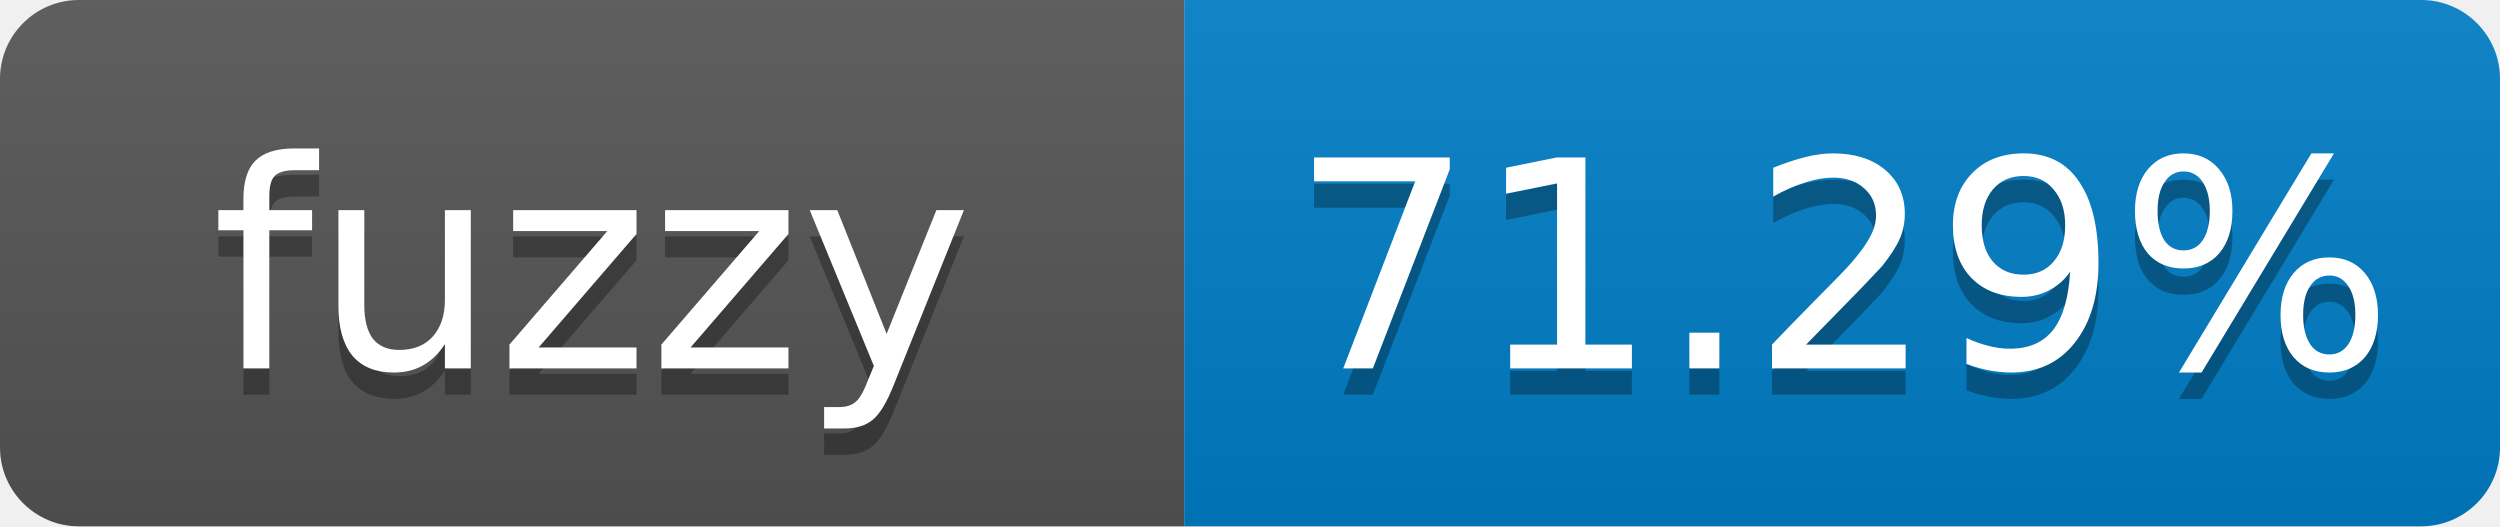
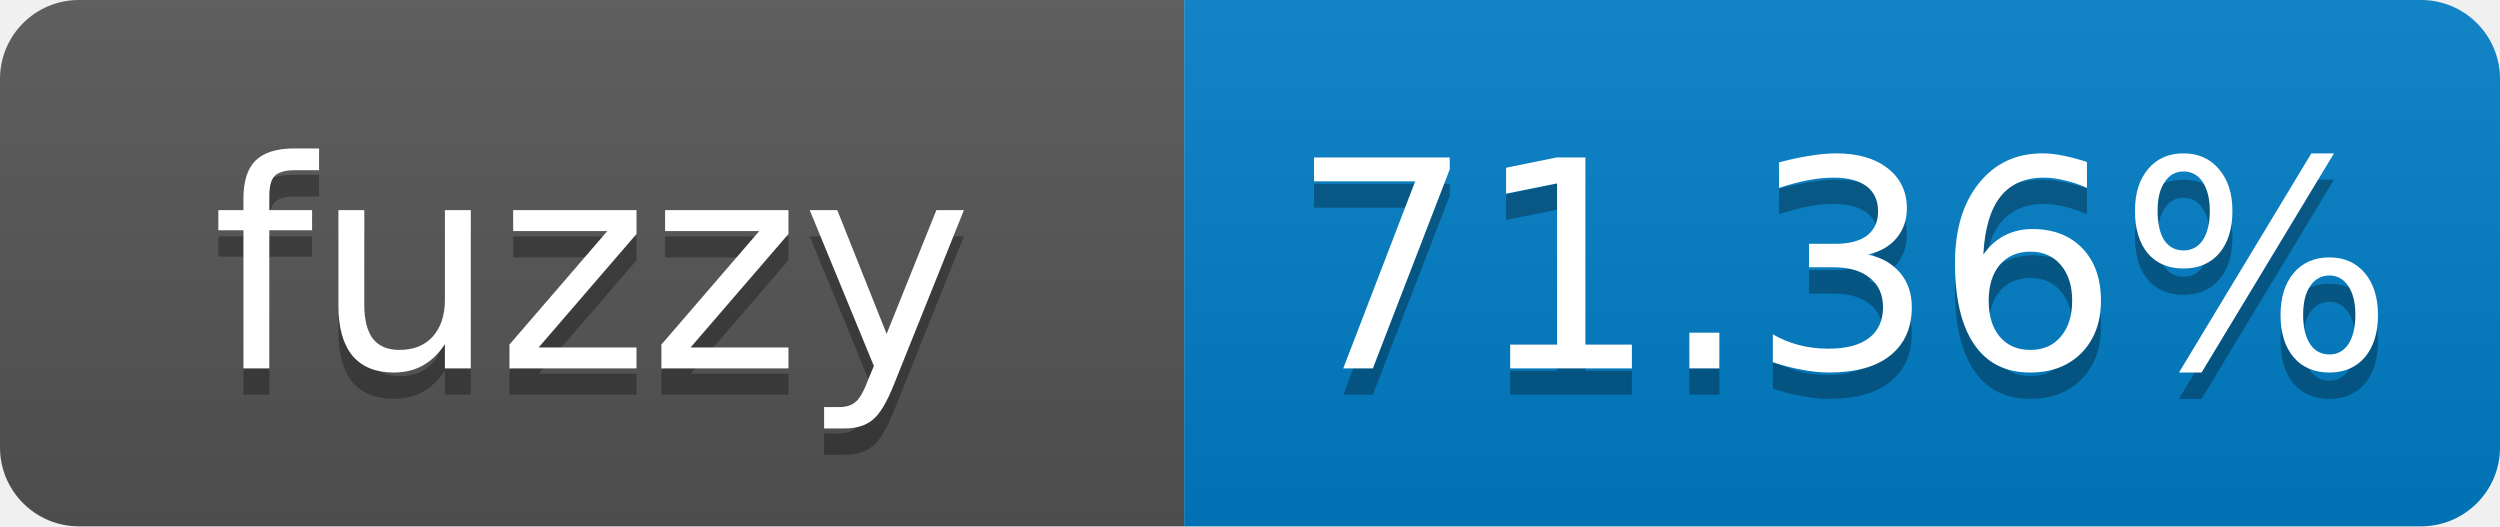
- <svg xmlns="http://www.w3.org/2000/svg" width="95" height="20" role="img" aria-label="fuzzy: 71.29%">
+ <svg xmlns="http://www.w3.org/2000/svg" width="95" height="20" role="img" aria-label="fuzzy: 71.36%">
  <linearGradient id="s" x2="0" y2="100%">
    <stop offset="0" stop-color="#bbb" stop-opacity=".1" />
    <stop offset="1" stop-opacity=".1" />
  </linearGradient>
  <clipPath id="r">
    <rect width="95" height="20" rx="3" fill="#fff" />
  </clipPath>
  <g clip-path="url(#r)">
    <rect width="45" height="20" fill="#555" />
    <rect x="45" width="50" height="20" fill="#007ec6" />
    <rect width="95" height="20" fill="url(#s)" />
  </g>
  <g fill="#fff" text-anchor="middle" font-family="Verdana,Geneva,DejaVu Sans,sans-serif" font-size="11">
    <text x="22.5" y="15" fill="#010101" fill-opacity=".3">fuzzy</text>
    <text x="22.5" y="14">fuzzy</text>
-     <text x="70" y="15" fill="#010101" fill-opacity=".3">71.29%</text>
-     <text x="70" y="14">71.29%</text>
+     <text x="70" y="15" fill="#010101" fill-opacity=".3">71.36%</text>
+     <text x="70" y="14">71.36%</text>
  </g>
</svg>
